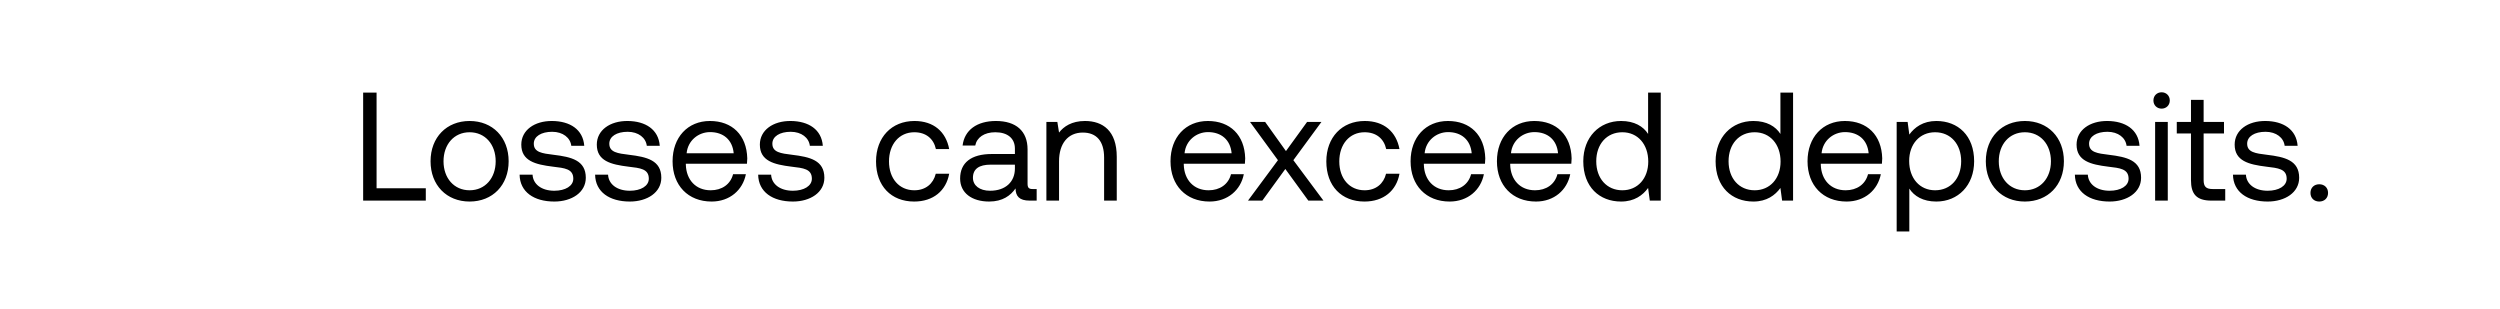
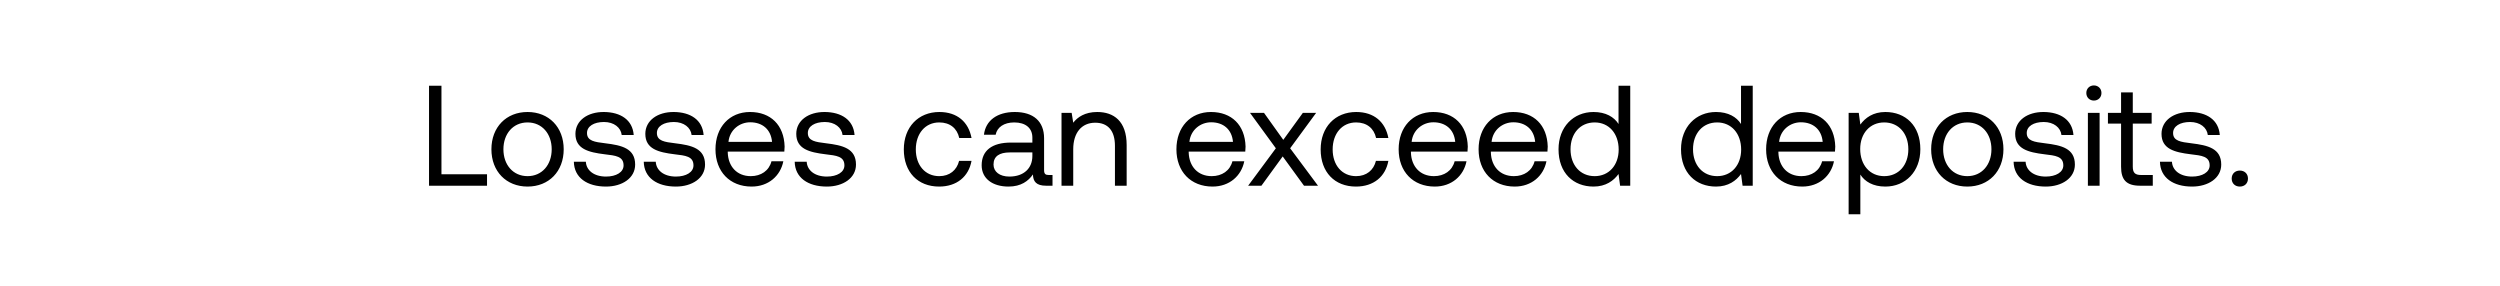
- <svg xmlns="http://www.w3.org/2000/svg" width="162" height="20" viewBox="0 0 162 20" fill="none">
-   <path d="M27.592 13v-.8h-3.19V6h-.87v7h4.06zm2.838.06c1.49 0 2.53-1.06 2.53-2.61 0-1.55-1.04-2.61-2.53-2.61-1.49 0-2.53 1.06-2.53 2.61 0 1.55 1.04 2.61 2.53 2.61zm0-.73c-1.01 0-1.69-.79-1.69-1.88 0-1.09.68-1.88 1.69-1.88 1.01 0 1.69.79 1.69 1.88 0 1.09-.68 1.88-1.69 1.88zm3.24-1.01c.02 1.12.93 1.74 2.25 1.74 1.13 0 2.04-.59 2.04-1.54 0-1.13-.93-1.35-2.09-1.49-.74-.09-1.28-.16-1.28-.72 0-.47.48-.77 1.19-.77.7 0 1.18.39 1.24.91h.84c-.08-1.06-.92-1.6-2.08-1.61-1.15-.01-2 .6-2 1.53 0 1.06.91 1.29 2.05 1.43.76.09 1.32.14 1.32.78 0 .47-.51.78-1.23.78-.85 0-1.38-.44-1.41-1.04h-.84zm4.893 0c.02 1.12.93 1.74 2.25 1.74 1.13 0 2.04-.59 2.04-1.54 0-1.13-.93-1.35-2.09-1.49-.74-.09-1.28-.16-1.28-.72 0-.47.48-.77 1.19-.77.7 0 1.18.39 1.24.91h.84c-.08-1.06-.92-1.6-2.08-1.61-1.15-.01-2 .6-2 1.53 0 1.06.91 1.29 2.05 1.43.76.09 1.32.14 1.32.78 0 .47-.51.78-1.23.78-.85 0-1.38-.44-1.41-1.04h-.84zm7.55 1.74c1.18 0 2.02-.75 2.22-1.77h-.83c-.17.66-.73 1.04-1.45 1.04-.97 0-1.58-.68-1.61-1.65v-.07h3.96c.01-.12.02-.24.02-.35-.04-1.51-.98-2.42-2.42-2.42s-2.42 1.06-2.42 2.61c0 1.56 1 2.61 2.53 2.61zm-1.62-3.13c.08-.83.77-1.37 1.52-1.37.85 0 1.45.49 1.53 1.37h-3.05zm4.636 1.39c.02 1.12.93 1.74 2.25 1.74 1.13 0 2.04-.59 2.04-1.54 0-1.13-.93-1.35-2.09-1.49-.74-.09-1.28-.16-1.28-.72 0-.47.48-.77 1.19-.77.7 0 1.18.39 1.24.91h.84c-.08-1.06-.92-1.6-2.08-1.61-1.15-.01-2 .6-2 1.53 0 1.06.91 1.29 2.05 1.43.76.09 1.32.14 1.32.78 0 .47-.51.78-1.23.78-.85 0-1.38-.44-1.41-1.04h-.84zm10.108 1.74c1.24 0 2.07-.7 2.27-1.8h-.87c-.16.65-.66 1.07-1.39 1.07-.98 0-1.64-.76-1.64-1.87s.66-1.89 1.64-1.89c.75 0 1.25.41 1.4 1.09h.86c-.21-1.12-1-1.82-2.25-1.82-1.48 0-2.49 1.06-2.49 2.62 0 1.59.98 2.6 2.47 2.6zm7.679-.81c-.23 0-.33-.07-.33-.34V9.68c0-1.19-.75-1.84-2.05-1.84-1.23 0-2.04.59-2.16 1.59h.82c.1-.52.58-.86 1.3-.86.8 0 1.27.4 1.27 1.06v.35h-1.5c-1.34 0-2.05.57-2.05 1.59 0 .93.76 1.49 1.88 1.49.88 0 1.39-.39 1.71-.85.01.5.24.79.92.79h.45v-.75h-.26zm-1.15-1.33c0 .85-.59 1.44-1.61 1.44-.68 0-1.11-.34-1.11-.84 0-.58.41-.85 1.14-.85h1.58v.25zm4.54-3.08c-.86 0-1.38.36-1.68.75l-.11-.69h-.71V13h.82v-2.55c0-1.15.58-1.86 1.54-1.86.89 0 1.38.56 1.38 1.62V13h.82v-2.84c0-1.69-.91-2.32-2.06-2.32zm8.073 5.22c1.18 0 2.02-.75 2.22-1.77h-.83c-.17.66-.73 1.04-1.45 1.04-.97 0-1.58-.68-1.61-1.65v-.07h3.96c.01-.12.02-.24.02-.35-.04-1.51-.98-2.42-2.42-2.42s-2.42 1.06-2.42 2.61c0 1.56 1 2.61 2.53 2.61zm-1.62-3.13c.08-.83.77-1.37 1.52-1.37.85 0 1.45.49 1.53 1.37h-3.05zm4.11 3.07h.93l1.49-2.05L84.78 13h.98l-1.95-2.62 1.82-2.48h-.93l-1.37 1.89-1.35-1.89H81l1.81 2.48L80.87 13zm7.547.06c1.24 0 2.07-.7 2.27-1.8h-.87c-.16.65-.66 1.07-1.39 1.07-.98 0-1.64-.76-1.64-1.87s.66-1.89 1.64-1.89c.75 0 1.25.41 1.4 1.09h.86c-.21-1.12-1-1.82-2.25-1.82-1.48 0-2.49 1.06-2.49 2.62 0 1.59.98 2.6 2.47 2.6zm5.52 0c1.18 0 2.02-.75 2.22-1.77h-.83c-.17.66-.73 1.04-1.45 1.04-.97 0-1.58-.68-1.61-1.65v-.07h3.96c.01-.12.02-.24.02-.35-.04-1.51-.98-2.42-2.42-2.42s-2.42 1.06-2.42 2.61c0 1.56 1 2.61 2.53 2.61zm-1.62-3.13c.08-.83.77-1.37 1.52-1.37.85 0 1.45.49 1.53 1.37h-3.05zm7.215 3.13c1.18 0 2.02-.75 2.22-1.77h-.83c-.17.66-.73 1.04-1.45 1.04-.97 0-1.58-.68-1.61-1.65v-.07h3.96c.01-.12.02-.24.02-.35-.04-1.51-.98-2.42-2.42-2.42s-2.42 1.06-2.42 2.61c0 1.56 1 2.61 2.53 2.61zm-1.62-3.13c.08-.83.77-1.37 1.52-1.37.85 0 1.45.49 1.53 1.37h-3.05zm8.886-1.25c-.31-.49-.89-.84-1.75-.84-1.41 0-2.45 1.05-2.45 2.61 0 1.66 1.04 2.61 2.45 2.61.86 0 1.41-.41 1.75-.88l.11.82h.71V6h-.82v2.68zm-1.67 3.65c-1.01 0-1.69-.77-1.69-1.88 0-1.11.68-1.88 1.69-1.88 1 0 1.68.78 1.68 1.9 0 1.09-.68 1.86-1.68 1.86zm10.244-3.65c-.31-.49-.89-.84-1.75-.84-1.41 0-2.45 1.05-2.45 2.61 0 1.66 1.04 2.61 2.45 2.61.86 0 1.41-.41 1.75-.88l.11.82h.71V6h-.82v2.68zm-1.67 3.65c-1.01 0-1.69-.77-1.69-1.88 0-1.11.68-1.88 1.69-1.88 1 0 1.68.78 1.68 1.9 0 1.09-.68 1.86-1.68 1.86zm5.957.73c1.18 0 2.02-.75 2.22-1.77h-.83c-.17.66-.73 1.04-1.45 1.04-.97 0-1.58-.68-1.61-1.65v-.07h3.96c.01-.12.02-.24.02-.35-.04-1.51-.98-2.42-2.42-2.42s-2.42 1.06-2.42 2.61c0 1.56 1 2.61 2.53 2.61zm-1.62-3.13c.08-.83.77-1.37 1.52-1.37.85 0 1.45.49 1.53 1.37h-3.05zm7.436-2.09c-.86 0-1.41.41-1.75.88l-.11-.82h-.71V15h.82v-2.78c.31.49.89.84 1.75.84 1.41 0 2.45-1.05 2.45-2.61 0-1.66-1.04-2.61-2.45-2.61zm-.08 4.49c-1 0-1.68-.78-1.68-1.9 0-1.09.68-1.86 1.68-1.86 1.01 0 1.69.77 1.69 1.88 0 1.11-.68 1.88-1.69 1.88zm5.817.73c1.49 0 2.53-1.06 2.53-2.61 0-1.55-1.04-2.61-2.53-2.61-1.49 0-2.53 1.06-2.53 2.61 0 1.55 1.04 2.61 2.53 2.61zm0-.73c-1.01 0-1.69-.79-1.69-1.88 0-1.09.68-1.88 1.69-1.88 1.01 0 1.69.79 1.69 1.88 0 1.09-.68 1.88-1.69 1.88zm3.241-1.01c.02 1.12.93 1.74 2.25 1.74 1.13 0 2.04-.59 2.04-1.54 0-1.13-.93-1.35-2.09-1.49-.74-.09-1.28-.16-1.28-.72 0-.47.48-.77 1.19-.77.7 0 1.18.39 1.24.91h.84c-.08-1.06-.92-1.6-2.08-1.61-1.15-.01-2 .6-2 1.53 0 1.06.91 1.29 2.05 1.43.76.09 1.32.14 1.32.78 0 .47-.51.78-1.23.78-.85 0-1.38-.44-1.41-1.04h-.84zm5.62-4.28c.3 0 .53-.22.53-.53 0-.31-.23-.53-.53-.53-.3 0-.53.22-.53.53 0 .31.23.53.53.53zm-.42 5.96h.82V7.9h-.82V13zm2.323-1.33c0 .9.35 1.33 1.33 1.33h.89v-.75h-.81c-.44 0-.59-.16-.59-.59V8.65h1.32V7.9h-1.32V6.47h-.82V7.9h-.92v.75h.92v3.02zm2.721-.35c.02 1.12.93 1.74 2.25 1.74 1.13 0 2.04-.59 2.04-1.54 0-1.13-.93-1.35-2.09-1.49-.74-.09-1.28-.16-1.28-.72 0-.47.48-.77 1.19-.77.7 0 1.18.39 1.24.91h.84c-.08-1.06-.92-1.6-2.08-1.61-1.15-.01-2 .6-2 1.53 0 1.06.91 1.29 2.05 1.43.76.09 1.32.14 1.32.78 0 .47-.51.78-1.23.78-.85 0-1.38-.44-1.41-1.04h-.84zm5.022 1.18c0 .34.24.56.57.56.33 0 .57-.22.57-.56 0-.34-.24-.56-.57-.56-.33 0-.57.22-.57.56z" fill="#000" />
+ <svg xmlns="http://www.w3.org/2000/svg" width="175" height="20" viewBox="0 0 175 20" fill="none">
+   <path d="M34.092 13v-.8h-3.19V6h-.87v7h4.06zm2.837.06c1.49 0 2.53-1.06 2.53-2.61 0-1.55-1.04-2.61-2.53-2.61-1.49 0-2.53 1.06-2.53 2.61 0 1.55 1.04 2.61 2.53 2.61zm0-.73c-1.01 0-1.69-.79-1.69-1.88 0-1.09.68-1.88 1.69-1.88 1.01 0 1.69.79 1.69 1.88 0 1.09-.68 1.88-1.69 1.88zm3.241-1.01c.02 1.12.93 1.74 2.25 1.74 1.13 0 2.04-.59 2.04-1.54 0-1.13-.93-1.35-2.09-1.49-.74-.09-1.28-.16-1.28-.72 0-.47.48-.77 1.19-.77.7 0 1.18.39 1.24.91h.84c-.08-1.06-.92-1.6-2.08-1.61-1.15-.01-2 .6-2 1.53 0 1.06.91 1.29 2.05 1.43.76.09 1.32.14 1.32.78 0 .47-.51.78-1.23.78-.85 0-1.38-.44-1.41-1.04h-.84zm4.893 0c.02 1.12.93 1.74 2.25 1.74 1.13 0 2.04-.59 2.04-1.54 0-1.13-.93-1.35-2.09-1.49-.74-.09-1.28-.16-1.28-.72 0-.47.48-.77 1.19-.77.7 0 1.18.39 1.24.91h.84c-.08-1.06-.92-1.6-2.08-1.61-1.15-.01-2 .6-2 1.53 0 1.06.91 1.29 2.05 1.43.76.09 1.32.14 1.32.78 0 .47-.51.78-1.23.78-.85 0-1.38-.44-1.41-1.04h-.84zm7.55 1.74c1.18 0 2.02-.75 2.22-1.77h-.83c-.17.66-.73 1.04-1.45 1.04-.97 0-1.58-.68-1.61-1.65v-.07h3.96c.01-.12.02-.24.02-.35-.04-1.51-.98-2.42-2.42-2.42s-2.42 1.06-2.42 2.61c0 1.56 1 2.61 2.53 2.61zm-1.62-3.13c.08-.83.77-1.37 1.52-1.37.85 0 1.45.49 1.53 1.37h-3.05zm4.636 1.39c.02 1.12.93 1.74 2.25 1.74 1.13 0 2.04-.59 2.04-1.54 0-1.13-.93-1.35-2.09-1.49-.74-.09-1.28-.16-1.28-.72 0-.47.48-.77 1.19-.77.7 0 1.18.39 1.24.91h.84c-.08-1.06-.92-1.6-2.08-1.61-1.15-.01-2 .6-2 1.53 0 1.06.91 1.29 2.05 1.43.76.09 1.32.14 1.32.78 0 .47-.51.78-1.23.78-.85 0-1.38-.44-1.41-1.04h-.84zm10.108 1.74c1.24 0 2.07-.7 2.27-1.8h-.87c-.16.65-.66 1.07-1.39 1.07-.98 0-1.64-.76-1.64-1.87s.66-1.89 1.64-1.89c.75 0 1.25.41 1.4 1.09h.86c-.21-1.12-1-1.82-2.25-1.82-1.48 0-2.49 1.06-2.49 2.62 0 1.59.98 2.6 2.47 2.6zm7.679-.81c-.23 0-.33-.07-.33-.34V9.68c0-1.19-.75-1.84-2.05-1.84-1.23 0-2.04.59-2.16 1.59h.82c.1-.52.58-.86 1.3-.86.8 0 1.27.4 1.27 1.06v.35h-1.5c-1.34 0-2.05.57-2.05 1.59 0 .93.76 1.49 1.88 1.49.88 0 1.39-.39 1.71-.85.01.5.24.79.92.79h.45v-.75h-.26zm-1.15-1.33c0 .85-.59 1.44-1.61 1.44-.68 0-1.11-.34-1.11-.84 0-.58.41-.85 1.14-.85h1.58v.25zm4.54-3.08c-.86 0-1.38.36-1.68.75l-.11-.69h-.71V13h.82v-2.55c0-1.15.58-1.86 1.54-1.86.89 0 1.38.56 1.38 1.62V13h.82v-2.84c0-1.69-.91-2.32-2.06-2.32zm8.073 5.22c1.18 0 2.02-.75 2.22-1.77h-.83c-.17.66-.73 1.04-1.45 1.04-.97 0-1.58-.68-1.61-1.65v-.07h3.96c.01-.12.02-.24.02-.35-.04-1.51-.98-2.42-2.42-2.42s-2.42 1.06-2.42 2.61c0 1.56 1 2.61 2.53 2.61zm-1.62-3.13c.08-.83.77-1.37 1.52-1.37.85 0 1.45.49 1.53 1.37h-3.05zm4.11 3.07h.93l1.49-2.05L91.28 13h.98l-1.95-2.62 1.82-2.48h-.93l-1.37 1.89-1.35-1.89h-.98l1.81 2.48L87.37 13zm7.547.06c1.24 0 2.07-.7 2.27-1.8h-.87c-.16.65-.66 1.07-1.39 1.07-.98 0-1.64-.76-1.64-1.87s.66-1.89 1.64-1.89c.75 0 1.25.41 1.4 1.09h.86c-.21-1.12-1-1.82-2.25-1.82-1.48 0-2.49 1.06-2.49 2.62 0 1.59.98 2.6 2.47 2.6zm5.519 0c1.18 0 2.02-.75 2.22-1.77h-.83c-.17.66-.73 1.04-1.45 1.04-.97 0-1.58-.68-1.61-1.65v-.07h3.96c.01-.12.02-.24.02-.35-.04-1.51-.98-2.42-2.42-2.42s-2.42 1.06-2.42 2.61c0 1.56 1 2.61 2.53 2.61zm-1.62-3.13c.08-.83.77-1.37 1.52-1.37.85 0 1.45.49 1.53 1.37h-3.05zm7.216 3.13c1.18 0 2.02-.75 2.22-1.77h-.83c-.17.66-.73 1.04-1.45 1.04-.97 0-1.58-.68-1.61-1.65v-.07h3.96c.01-.12.02-.24.02-.35-.04-1.51-.98-2.42-2.42-2.42s-2.42 1.06-2.42 2.61c0 1.56 1 2.61 2.53 2.61zm-1.62-3.13c.08-.83.77-1.37 1.52-1.37.85 0 1.45.49 1.53 1.37h-3.05zm8.886-1.25c-.31-.49-.89-.84-1.75-.84-1.41 0-2.45 1.05-2.45 2.61 0 1.66 1.04 2.61 2.45 2.61.86 0 1.41-.41 1.75-.88l.11.82h.71V6h-.82v2.68zm-1.67 3.65c-1.01 0-1.69-.77-1.69-1.88 0-1.11.68-1.88 1.69-1.88 1 0 1.68.78 1.68 1.9 0 1.09-.68 1.86-1.68 1.86zm10.244-3.65c-.31-.49-.89-.84-1.75-.84-1.41 0-2.45 1.05-2.45 2.61 0 1.66 1.04 2.61 2.45 2.61.86 0 1.41-.41 1.75-.88l.11.82h.71V6h-.82v2.68zm-1.67 3.65c-1.01 0-1.69-.77-1.69-1.88 0-1.11.68-1.88 1.69-1.88 1 0 1.68.78 1.68 1.9 0 1.09-.68 1.86-1.68 1.86zm5.957.73c1.18 0 2.02-.75 2.22-1.77h-.83c-.17.66-.73 1.04-1.45 1.04-.97 0-1.58-.68-1.61-1.65v-.07h3.96c.01-.12.02-.24.02-.35-.04-1.51-.98-2.42-2.42-2.42s-2.42 1.06-2.42 2.61c0 1.56 1 2.61 2.53 2.61zm-1.62-3.13c.08-.83.77-1.37 1.52-1.37.85 0 1.45.49 1.53 1.37h-3.05zm7.436-2.09c-.86 0-1.41.41-1.75.88l-.11-.82h-.71V15h.82v-2.78c.31.49.89.84 1.75.84 1.41 0 2.45-1.05 2.45-2.61 0-1.66-1.04-2.61-2.45-2.61zm-.08 4.49c-1 0-1.68-.78-1.68-1.9 0-1.09.68-1.86 1.68-1.86 1.01 0 1.69.77 1.69 1.88 0 1.11-.68 1.88-1.69 1.88zm5.817.73c1.49 0 2.53-1.06 2.53-2.61 0-1.55-1.04-2.61-2.53-2.61-1.49 0-2.53 1.06-2.53 2.61 0 1.55 1.04 2.61 2.53 2.61zm0-.73c-1.01 0-1.69-.79-1.69-1.88 0-1.09.68-1.88 1.69-1.88 1.01 0 1.69.79 1.69 1.88 0 1.09-.68 1.88-1.69 1.88zm3.241-1.01c.02 1.12.93 1.74 2.25 1.74 1.13 0 2.04-.59 2.04-1.54 0-1.13-.93-1.35-2.09-1.49-.74-.09-1.28-.16-1.28-.72 0-.47.48-.77 1.19-.77.7 0 1.18.39 1.24.91h.84c-.08-1.06-.92-1.6-2.08-1.61-1.15-.01-2 .6-2 1.53 0 1.06.91 1.29 2.05 1.43.76.09 1.32.14 1.32.78 0 .47-.51.78-1.23.78-.85 0-1.38-.44-1.41-1.04h-.84zm5.62-4.28c.3 0 .53-.22.53-.53 0-.31-.23-.53-.53-.53-.3 0-.53.22-.53.53 0 .31.23.53.53.53zm-.42 5.96h.82V7.9h-.82V13zm2.323-1.33c0 .9.35 1.33 1.33 1.33h.89v-.75h-.81c-.44 0-.59-.16-.59-.59V8.65h1.32V7.9h-1.32V6.47h-.82V7.9h-.92v.75h.92v3.02zm2.721-.35c.02 1.12.93 1.74 2.25 1.74 1.13 0 2.04-.59 2.04-1.54 0-1.13-.93-1.35-2.09-1.49-.74-.09-1.28-.16-1.28-.72 0-.47.48-.77 1.19-.77.7 0 1.18.39 1.24.91h.84c-.08-1.06-.92-1.6-2.08-1.61-1.15-.01-2 .6-2 1.53 0 1.06.91 1.29 2.05 1.43.76.09 1.32.14 1.32.78 0 .47-.51.78-1.23.78-.85 0-1.38-.44-1.41-1.04h-.84zm5.022 1.18c0 .34.24.56.57.56.33 0 .57-.22.57-.56 0-.34-.24-.56-.57-.56-.33 0-.57.22-.57.56z" fill="#000" />
</svg>
